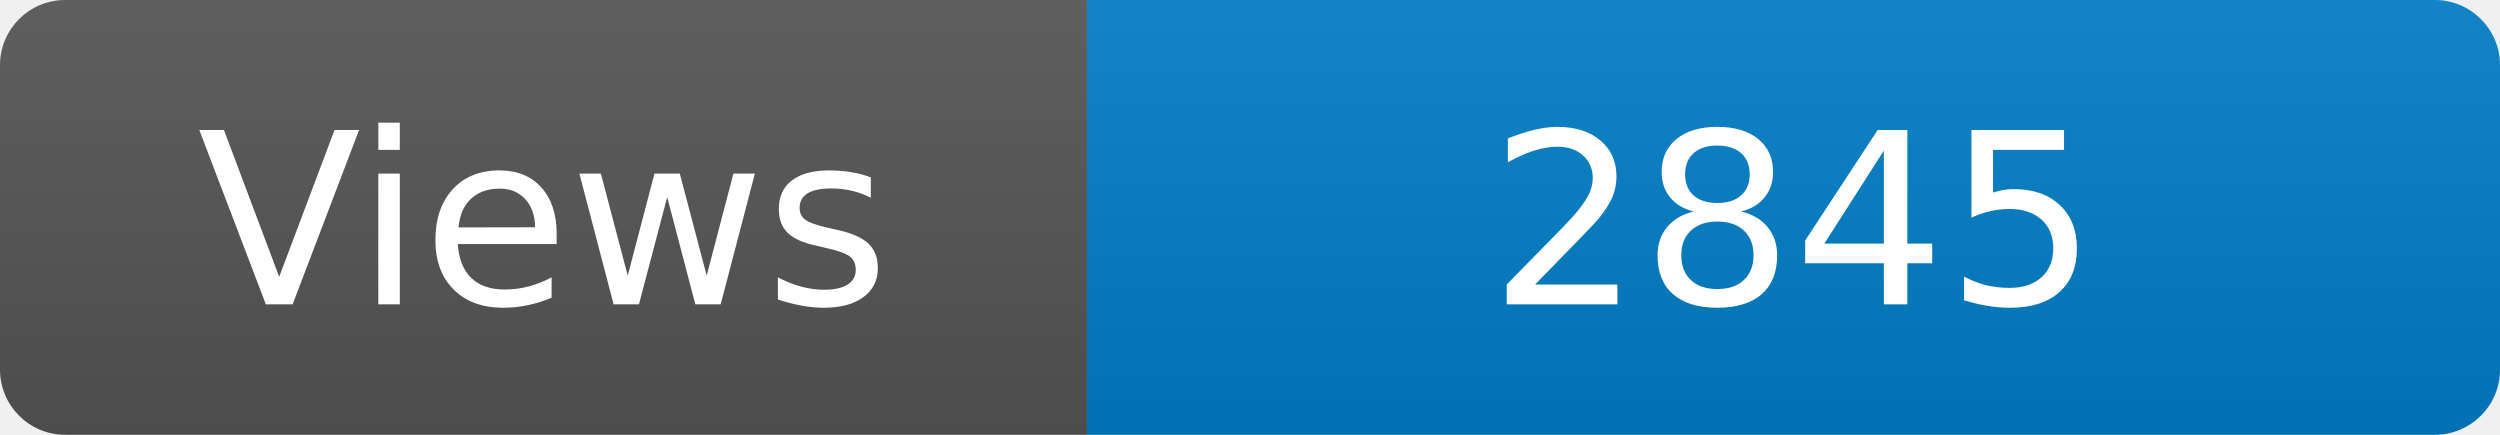
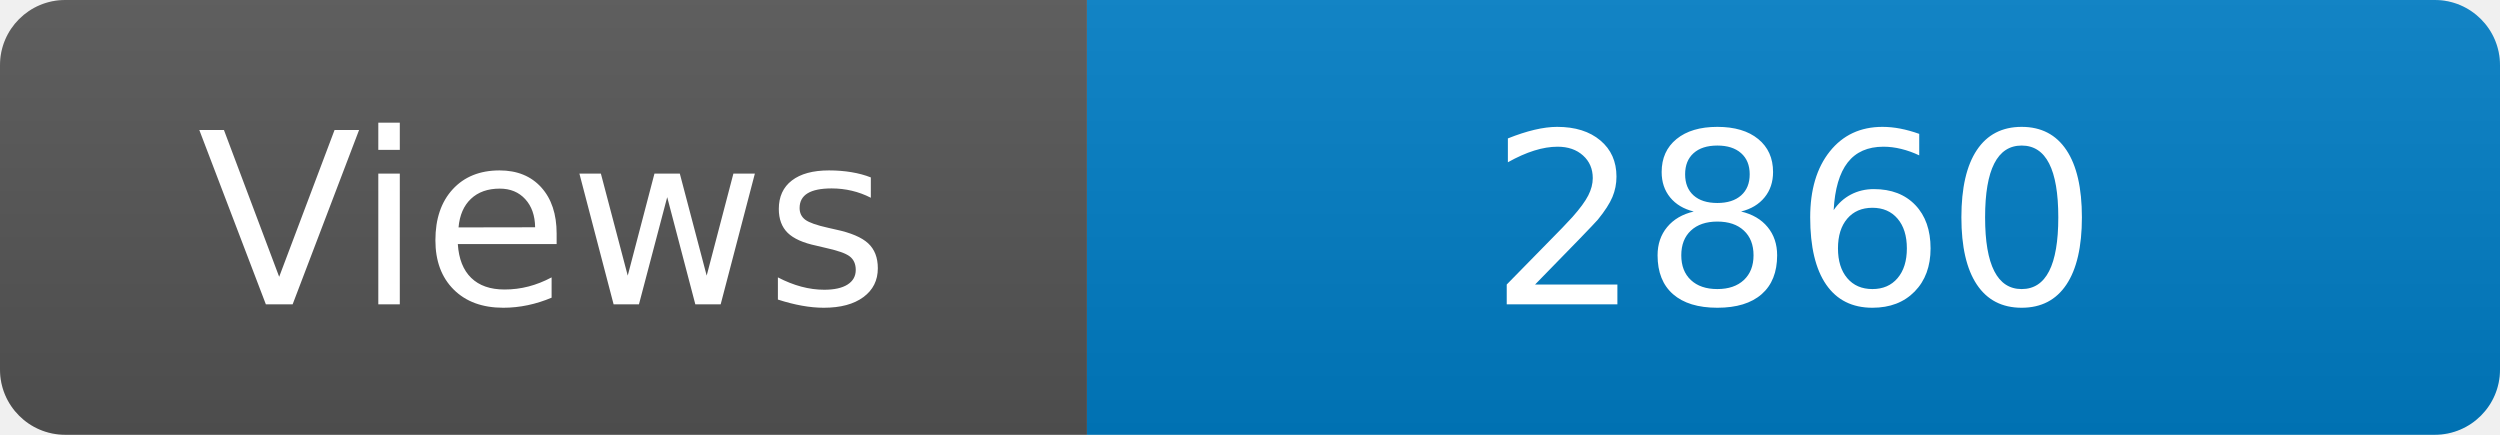
<svg xmlns="http://www.w3.org/2000/svg" width="115" height="20" role="img" aria-label="Maintained?: yes">
  <linearGradient id="s" x2="0" y2="100%">
    <stop offset="0" stop-color="#bbb" stop-opacity=".1" />
    <stop offset="1" stop-opacity=".1" />
  </linearGradient>
  <clipPath id="r">
    <rect width="115" height="20" rx="3" fill="#fff" />
  </clipPath>
  <g clip-path="url(#r)">
    <rect width="50" height="20" fill="#555" />
    <rect x="50" width="160" height="20" fill="#007ec6" />
    <rect width="115" height="20" fill="url(#s)" />
  </g>
  <g fill="#fff" text-anchor="middle" font-family="Verdana,Geneva,DejaVu Sans,sans-serif" font-size="110">
    <text x="250" y="140" transform="scale(.1)" fill="#fff">Views</text>
-     <text x="825" y="140" transform="scale(.1)" fill="#fff">2845</text>
+     <text x="825" y="140" transform="scale(.1)" fill="#fff">2860</text>
  </g>
</svg>
